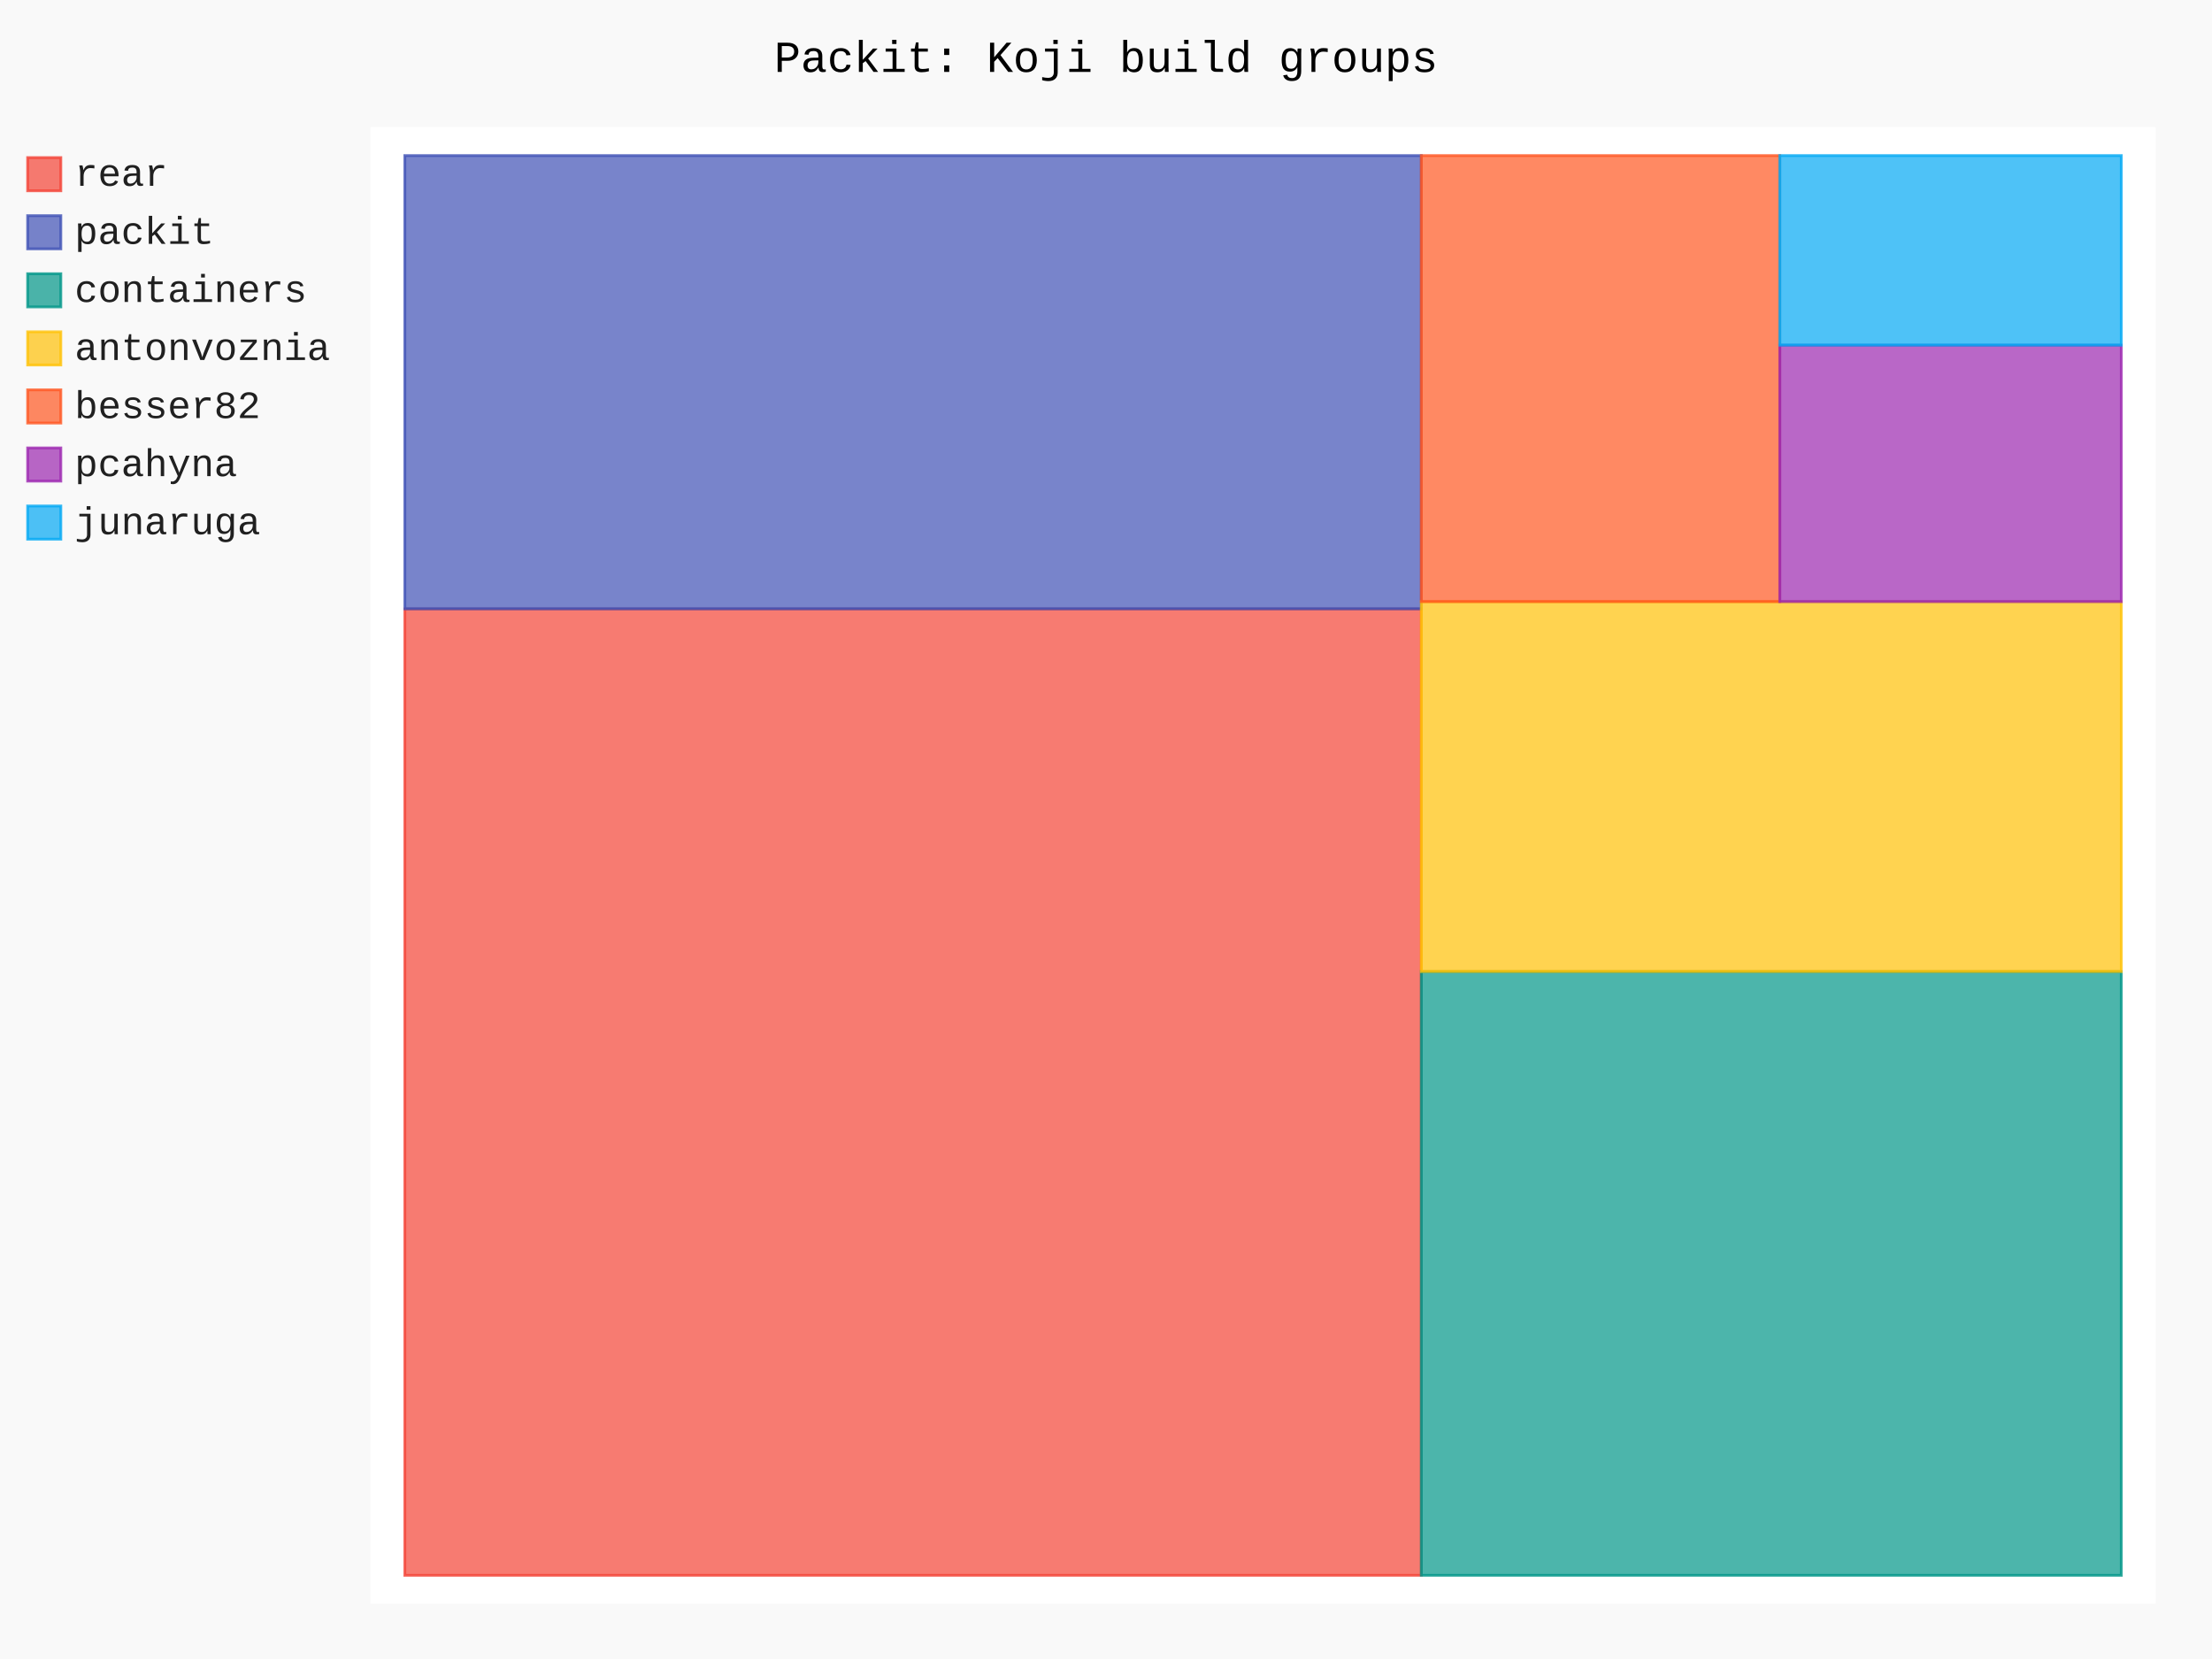
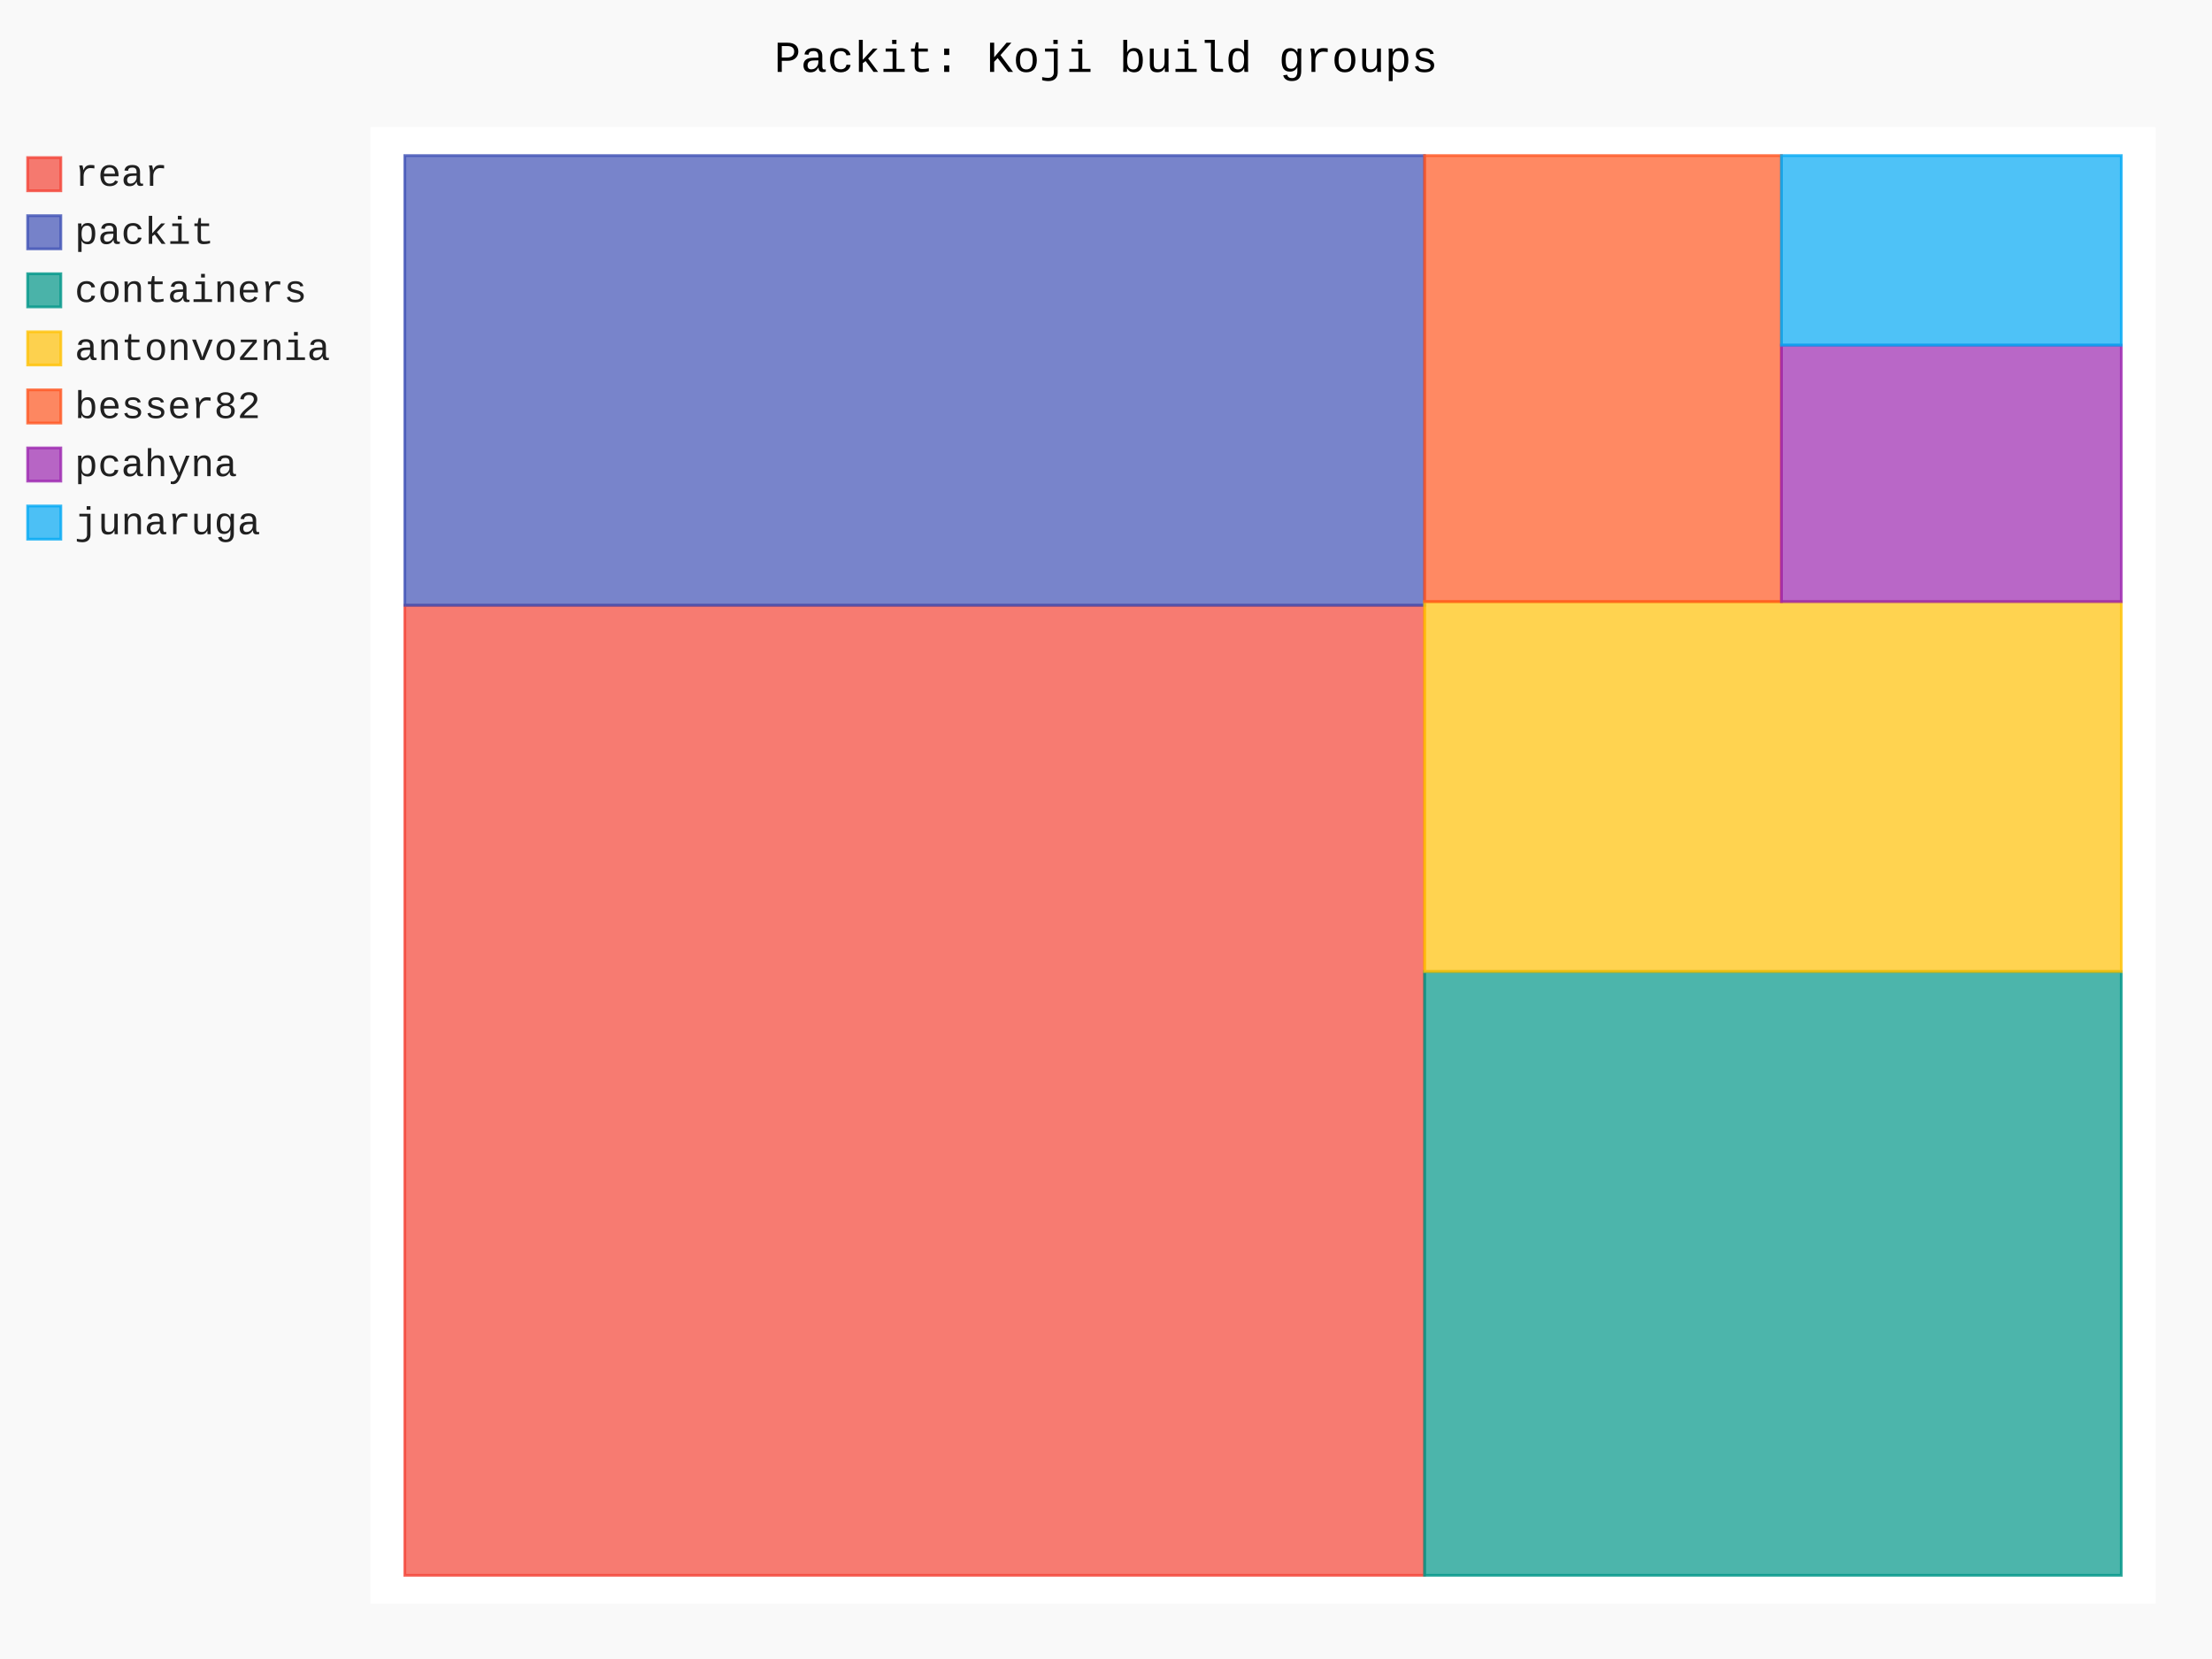
- <svg xmlns="http://www.w3.org/2000/svg" id="chart-e0bdab39-044c-4500-86db-c1b81f807bee" class="pygal-chart" viewBox="0 0 800 600">
+ <svg xmlns="http://www.w3.org/2000/svg" id="chart-a260bae8-10cc-4b08-b44f-3db0b85641ba" class="pygal-chart" viewBox="0 0 800 600">
  <defs>
-     <style type="text/css">#chart-e0bdab39-044c-4500-86db-c1b81f807bee{-webkit-user-select:none;-webkit-font-smoothing:antialiased;font-family:Consolas,"Liberation Mono",Menlo,Courier,monospace}#chart-e0bdab39-044c-4500-86db-c1b81f807bee .title{font-family:Consolas,"Liberation Mono",Menlo,Courier,monospace;font-size:16px}#chart-e0bdab39-044c-4500-86db-c1b81f807bee .legends .legend text{font-family:Consolas,"Liberation Mono",Menlo,Courier,monospace;font-size:14px}#chart-e0bdab39-044c-4500-86db-c1b81f807bee .axis text{font-family:Consolas,"Liberation Mono",Menlo,Courier,monospace;font-size:10px}#chart-e0bdab39-044c-4500-86db-c1b81f807bee .axis text.major{font-family:Consolas,"Liberation Mono",Menlo,Courier,monospace;font-size:10px}#chart-e0bdab39-044c-4500-86db-c1b81f807bee .text-overlay text.value{font-family:Consolas,"Liberation Mono",Menlo,Courier,monospace;font-size:16px}#chart-e0bdab39-044c-4500-86db-c1b81f807bee .text-overlay text.label{font-family:Consolas,"Liberation Mono",Menlo,Courier,monospace;font-size:10px}#chart-e0bdab39-044c-4500-86db-c1b81f807bee .tooltip{font-family:Consolas,"Liberation Mono",Menlo,Courier,monospace;font-size:14px}#chart-e0bdab39-044c-4500-86db-c1b81f807bee text.no_data{font-family:Consolas,"Liberation Mono",Menlo,Courier,monospace;font-size:64px}
- #chart-e0bdab39-044c-4500-86db-c1b81f807bee{background-color:rgba(249,249,249,1)}#chart-e0bdab39-044c-4500-86db-c1b81f807bee path,#chart-e0bdab39-044c-4500-86db-c1b81f807bee line,#chart-e0bdab39-044c-4500-86db-c1b81f807bee rect,#chart-e0bdab39-044c-4500-86db-c1b81f807bee circle{-webkit-transition:150ms;-moz-transition:150ms;transition:150ms}#chart-e0bdab39-044c-4500-86db-c1b81f807bee .graph &gt; .background{fill:rgba(249,249,249,1)}#chart-e0bdab39-044c-4500-86db-c1b81f807bee .plot &gt; .background{fill:rgba(255,255,255,1)}#chart-e0bdab39-044c-4500-86db-c1b81f807bee .graph{fill:rgba(0,0,0,.87)}#chart-e0bdab39-044c-4500-86db-c1b81f807bee text.no_data{fill:rgba(0,0,0,1)}#chart-e0bdab39-044c-4500-86db-c1b81f807bee .title{fill:rgba(0,0,0,1)}#chart-e0bdab39-044c-4500-86db-c1b81f807bee .legends .legend text{fill:rgba(0,0,0,.87)}#chart-e0bdab39-044c-4500-86db-c1b81f807bee .legends .legend:hover text{fill:rgba(0,0,0,1)}#chart-e0bdab39-044c-4500-86db-c1b81f807bee .axis .line{stroke:rgba(0,0,0,1)}#chart-e0bdab39-044c-4500-86db-c1b81f807bee .axis .guide.line{stroke:rgba(0,0,0,.54)}#chart-e0bdab39-044c-4500-86db-c1b81f807bee .axis .major.line{stroke:rgba(0,0,0,.87)}#chart-e0bdab39-044c-4500-86db-c1b81f807bee .axis text.major{fill:rgba(0,0,0,1)}#chart-e0bdab39-044c-4500-86db-c1b81f807bee .axis.y .guides:hover .guide.line,#chart-e0bdab39-044c-4500-86db-c1b81f807bee .line-graph .axis.x .guides:hover .guide.line,#chart-e0bdab39-044c-4500-86db-c1b81f807bee .stackedline-graph .axis.x .guides:hover .guide.line,#chart-e0bdab39-044c-4500-86db-c1b81f807bee .xy-graph .axis.x .guides:hover .guide.line{stroke:rgba(0,0,0,1)}#chart-e0bdab39-044c-4500-86db-c1b81f807bee .axis .guides:hover text{fill:rgba(0,0,0,1)}#chart-e0bdab39-044c-4500-86db-c1b81f807bee .reactive{fill-opacity:.7;stroke-opacity:.8;stroke-width:1}#chart-e0bdab39-044c-4500-86db-c1b81f807bee .ci{stroke:rgba(0,0,0,.87)}#chart-e0bdab39-044c-4500-86db-c1b81f807bee .reactive.active,#chart-e0bdab39-044c-4500-86db-c1b81f807bee .active .reactive{fill-opacity:.8;stroke-opacity:.9;stroke-width:4}#chart-e0bdab39-044c-4500-86db-c1b81f807bee .ci .reactive.active{stroke-width:1.5}#chart-e0bdab39-044c-4500-86db-c1b81f807bee .series text{fill:rgba(0,0,0,1)}#chart-e0bdab39-044c-4500-86db-c1b81f807bee .tooltip rect{fill:rgba(255,255,255,1);stroke:rgba(0,0,0,1);-webkit-transition:opacity 150ms;-moz-transition:opacity 150ms;transition:opacity 150ms}#chart-e0bdab39-044c-4500-86db-c1b81f807bee .tooltip .label{fill:rgba(0,0,0,.87)}#chart-e0bdab39-044c-4500-86db-c1b81f807bee .tooltip .label{fill:rgba(0,0,0,.87)}#chart-e0bdab39-044c-4500-86db-c1b81f807bee .tooltip .legend{font-size:.8em;fill:rgba(0,0,0,.54)}#chart-e0bdab39-044c-4500-86db-c1b81f807bee .tooltip .x_label{font-size:.6em;fill:rgba(0,0,0,1)}#chart-e0bdab39-044c-4500-86db-c1b81f807bee .tooltip .xlink{font-size:.5em;text-decoration:underline}#chart-e0bdab39-044c-4500-86db-c1b81f807bee .tooltip .value{font-size:1.5em}#chart-e0bdab39-044c-4500-86db-c1b81f807bee .bound{font-size:.5em}#chart-e0bdab39-044c-4500-86db-c1b81f807bee .max-value{font-size:.75em;fill:rgba(0,0,0,.54)}#chart-e0bdab39-044c-4500-86db-c1b81f807bee .map-element{fill:rgba(255,255,255,1);stroke:rgba(0,0,0,.54) !important}#chart-e0bdab39-044c-4500-86db-c1b81f807bee .map-element .reactive{fill-opacity:inherit;stroke-opacity:inherit}#chart-e0bdab39-044c-4500-86db-c1b81f807bee .color-0,#chart-e0bdab39-044c-4500-86db-c1b81f807bee .color-0 a:visited{stroke:#F44336;fill:#F44336}#chart-e0bdab39-044c-4500-86db-c1b81f807bee .color-1,#chart-e0bdab39-044c-4500-86db-c1b81f807bee .color-1 a:visited{stroke:#3F51B5;fill:#3F51B5}#chart-e0bdab39-044c-4500-86db-c1b81f807bee .color-2,#chart-e0bdab39-044c-4500-86db-c1b81f807bee .color-2 a:visited{stroke:#009688;fill:#009688}#chart-e0bdab39-044c-4500-86db-c1b81f807bee .color-3,#chart-e0bdab39-044c-4500-86db-c1b81f807bee .color-3 a:visited{stroke:#FFC107;fill:#FFC107}#chart-e0bdab39-044c-4500-86db-c1b81f807bee .color-4,#chart-e0bdab39-044c-4500-86db-c1b81f807bee .color-4 a:visited{stroke:#FF5722;fill:#FF5722}#chart-e0bdab39-044c-4500-86db-c1b81f807bee .color-5,#chart-e0bdab39-044c-4500-86db-c1b81f807bee .color-5 a:visited{stroke:#9C27B0;fill:#9C27B0}#chart-e0bdab39-044c-4500-86db-c1b81f807bee .color-6,#chart-e0bdab39-044c-4500-86db-c1b81f807bee .color-6 a:visited{stroke:#03A9F4;fill:#03A9F4}#chart-e0bdab39-044c-4500-86db-c1b81f807bee .text-overlay .color-0 text{fill:black}#chart-e0bdab39-044c-4500-86db-c1b81f807bee .text-overlay .color-1 text{fill:black}#chart-e0bdab39-044c-4500-86db-c1b81f807bee .text-overlay .color-2 text{fill:black}#chart-e0bdab39-044c-4500-86db-c1b81f807bee .text-overlay .color-3 text{fill:black}#chart-e0bdab39-044c-4500-86db-c1b81f807bee .text-overlay .color-4 text{fill:black}#chart-e0bdab39-044c-4500-86db-c1b81f807bee .text-overlay .color-5 text{fill:black}#chart-e0bdab39-044c-4500-86db-c1b81f807bee .text-overlay .color-6 text{fill:black}
- #chart-e0bdab39-044c-4500-86db-c1b81f807bee text.no_data{text-anchor:middle}#chart-e0bdab39-044c-4500-86db-c1b81f807bee .guide.line{fill:none}#chart-e0bdab39-044c-4500-86db-c1b81f807bee .centered{text-anchor:middle}#chart-e0bdab39-044c-4500-86db-c1b81f807bee .title{text-anchor:middle}#chart-e0bdab39-044c-4500-86db-c1b81f807bee .legends .legend text{fill-opacity:1}#chart-e0bdab39-044c-4500-86db-c1b81f807bee .axis.x text{text-anchor:middle}#chart-e0bdab39-044c-4500-86db-c1b81f807bee .axis.x:not(.web) text[transform]{text-anchor:start}#chart-e0bdab39-044c-4500-86db-c1b81f807bee .axis.x:not(.web) text[transform].backwards{text-anchor:end}#chart-e0bdab39-044c-4500-86db-c1b81f807bee .axis.y text{text-anchor:end}#chart-e0bdab39-044c-4500-86db-c1b81f807bee .axis.y text[transform].backwards{text-anchor:start}#chart-e0bdab39-044c-4500-86db-c1b81f807bee .axis.y2 text{text-anchor:start}#chart-e0bdab39-044c-4500-86db-c1b81f807bee .axis.y2 text[transform].backwards{text-anchor:end}#chart-e0bdab39-044c-4500-86db-c1b81f807bee .axis .guide.line{stroke-dasharray:4,4;stroke:black}#chart-e0bdab39-044c-4500-86db-c1b81f807bee .axis .major.guide.line{stroke-dasharray:6,6;stroke:black}#chart-e0bdab39-044c-4500-86db-c1b81f807bee .horizontal .axis.y .guide.line,#chart-e0bdab39-044c-4500-86db-c1b81f807bee .horizontal .axis.y2 .guide.line,#chart-e0bdab39-044c-4500-86db-c1b81f807bee .vertical .axis.x .guide.line{opacity:0}#chart-e0bdab39-044c-4500-86db-c1b81f807bee .horizontal .axis.always_show .guide.line,#chart-e0bdab39-044c-4500-86db-c1b81f807bee .vertical .axis.always_show .guide.line{opacity:1 !important}#chart-e0bdab39-044c-4500-86db-c1b81f807bee .axis.y .guides:hover .guide.line,#chart-e0bdab39-044c-4500-86db-c1b81f807bee .axis.y2 .guides:hover .guide.line,#chart-e0bdab39-044c-4500-86db-c1b81f807bee .axis.x .guides:hover .guide.line{opacity:1}#chart-e0bdab39-044c-4500-86db-c1b81f807bee .axis .guides:hover text{opacity:1}#chart-e0bdab39-044c-4500-86db-c1b81f807bee .nofill{fill:none}#chart-e0bdab39-044c-4500-86db-c1b81f807bee .subtle-fill{fill-opacity:.2}#chart-e0bdab39-044c-4500-86db-c1b81f807bee .dot{stroke-width:1px;fill-opacity:1;stroke-opacity:1}#chart-e0bdab39-044c-4500-86db-c1b81f807bee .dot.active{stroke-width:5px}#chart-e0bdab39-044c-4500-86db-c1b81f807bee .dot.negative{fill:transparent}#chart-e0bdab39-044c-4500-86db-c1b81f807bee text,#chart-e0bdab39-044c-4500-86db-c1b81f807bee tspan{stroke:none !important}#chart-e0bdab39-044c-4500-86db-c1b81f807bee .series text.active{opacity:1}#chart-e0bdab39-044c-4500-86db-c1b81f807bee .tooltip rect{fill-opacity:.95;stroke-width:.5}#chart-e0bdab39-044c-4500-86db-c1b81f807bee .tooltip text{fill-opacity:1}#chart-e0bdab39-044c-4500-86db-c1b81f807bee .showable{visibility:hidden}#chart-e0bdab39-044c-4500-86db-c1b81f807bee .showable.shown{visibility:visible}#chart-e0bdab39-044c-4500-86db-c1b81f807bee .gauge-background{fill:rgba(229,229,229,1);stroke:none}#chart-e0bdab39-044c-4500-86db-c1b81f807bee .bg-lines{stroke:rgba(249,249,249,1);stroke-width:2px}</style>
+     <style type="text/css">#chart-a260bae8-10cc-4b08-b44f-3db0b85641ba{-webkit-user-select:none;-webkit-font-smoothing:antialiased;font-family:Consolas,"Liberation Mono",Menlo,Courier,monospace}#chart-a260bae8-10cc-4b08-b44f-3db0b85641ba .title{font-family:Consolas,"Liberation Mono",Menlo,Courier,monospace;font-size:16px}#chart-a260bae8-10cc-4b08-b44f-3db0b85641ba .legends .legend text{font-family:Consolas,"Liberation Mono",Menlo,Courier,monospace;font-size:14px}#chart-a260bae8-10cc-4b08-b44f-3db0b85641ba .axis text{font-family:Consolas,"Liberation Mono",Menlo,Courier,monospace;font-size:10px}#chart-a260bae8-10cc-4b08-b44f-3db0b85641ba .axis text.major{font-family:Consolas,"Liberation Mono",Menlo,Courier,monospace;font-size:10px}#chart-a260bae8-10cc-4b08-b44f-3db0b85641ba .text-overlay text.value{font-family:Consolas,"Liberation Mono",Menlo,Courier,monospace;font-size:16px}#chart-a260bae8-10cc-4b08-b44f-3db0b85641ba .text-overlay text.label{font-family:Consolas,"Liberation Mono",Menlo,Courier,monospace;font-size:10px}#chart-a260bae8-10cc-4b08-b44f-3db0b85641ba .tooltip{font-family:Consolas,"Liberation Mono",Menlo,Courier,monospace;font-size:14px}#chart-a260bae8-10cc-4b08-b44f-3db0b85641ba text.no_data{font-family:Consolas,"Liberation Mono",Menlo,Courier,monospace;font-size:64px}
+ #chart-a260bae8-10cc-4b08-b44f-3db0b85641ba{background-color:rgba(249,249,249,1)}#chart-a260bae8-10cc-4b08-b44f-3db0b85641ba path,#chart-a260bae8-10cc-4b08-b44f-3db0b85641ba line,#chart-a260bae8-10cc-4b08-b44f-3db0b85641ba rect,#chart-a260bae8-10cc-4b08-b44f-3db0b85641ba circle{-webkit-transition:150ms;-moz-transition:150ms;transition:150ms}#chart-a260bae8-10cc-4b08-b44f-3db0b85641ba .graph &gt; .background{fill:rgba(249,249,249,1)}#chart-a260bae8-10cc-4b08-b44f-3db0b85641ba .plot &gt; .background{fill:rgba(255,255,255,1)}#chart-a260bae8-10cc-4b08-b44f-3db0b85641ba .graph{fill:rgba(0,0,0,.87)}#chart-a260bae8-10cc-4b08-b44f-3db0b85641ba text.no_data{fill:rgba(0,0,0,1)}#chart-a260bae8-10cc-4b08-b44f-3db0b85641ba .title{fill:rgba(0,0,0,1)}#chart-a260bae8-10cc-4b08-b44f-3db0b85641ba .legends .legend text{fill:rgba(0,0,0,.87)}#chart-a260bae8-10cc-4b08-b44f-3db0b85641ba .legends .legend:hover text{fill:rgba(0,0,0,1)}#chart-a260bae8-10cc-4b08-b44f-3db0b85641ba .axis .line{stroke:rgba(0,0,0,1)}#chart-a260bae8-10cc-4b08-b44f-3db0b85641ba .axis .guide.line{stroke:rgba(0,0,0,.54)}#chart-a260bae8-10cc-4b08-b44f-3db0b85641ba .axis .major.line{stroke:rgba(0,0,0,.87)}#chart-a260bae8-10cc-4b08-b44f-3db0b85641ba .axis text.major{fill:rgba(0,0,0,1)}#chart-a260bae8-10cc-4b08-b44f-3db0b85641ba .axis.y .guides:hover .guide.line,#chart-a260bae8-10cc-4b08-b44f-3db0b85641ba .line-graph .axis.x .guides:hover .guide.line,#chart-a260bae8-10cc-4b08-b44f-3db0b85641ba .stackedline-graph .axis.x .guides:hover .guide.line,#chart-a260bae8-10cc-4b08-b44f-3db0b85641ba .xy-graph .axis.x .guides:hover .guide.line{stroke:rgba(0,0,0,1)}#chart-a260bae8-10cc-4b08-b44f-3db0b85641ba .axis .guides:hover text{fill:rgba(0,0,0,1)}#chart-a260bae8-10cc-4b08-b44f-3db0b85641ba .reactive{fill-opacity:.7;stroke-opacity:.8;stroke-width:1}#chart-a260bae8-10cc-4b08-b44f-3db0b85641ba .ci{stroke:rgba(0,0,0,.87)}#chart-a260bae8-10cc-4b08-b44f-3db0b85641ba .reactive.active,#chart-a260bae8-10cc-4b08-b44f-3db0b85641ba .active .reactive{fill-opacity:.8;stroke-opacity:.9;stroke-width:4}#chart-a260bae8-10cc-4b08-b44f-3db0b85641ba .ci .reactive.active{stroke-width:1.5}#chart-a260bae8-10cc-4b08-b44f-3db0b85641ba .series text{fill:rgba(0,0,0,1)}#chart-a260bae8-10cc-4b08-b44f-3db0b85641ba .tooltip rect{fill:rgba(255,255,255,1);stroke:rgba(0,0,0,1);-webkit-transition:opacity 150ms;-moz-transition:opacity 150ms;transition:opacity 150ms}#chart-a260bae8-10cc-4b08-b44f-3db0b85641ba .tooltip .label{fill:rgba(0,0,0,.87)}#chart-a260bae8-10cc-4b08-b44f-3db0b85641ba .tooltip .label{fill:rgba(0,0,0,.87)}#chart-a260bae8-10cc-4b08-b44f-3db0b85641ba .tooltip .legend{font-size:.8em;fill:rgba(0,0,0,.54)}#chart-a260bae8-10cc-4b08-b44f-3db0b85641ba .tooltip .x_label{font-size:.6em;fill:rgba(0,0,0,1)}#chart-a260bae8-10cc-4b08-b44f-3db0b85641ba .tooltip .xlink{font-size:.5em;text-decoration:underline}#chart-a260bae8-10cc-4b08-b44f-3db0b85641ba .tooltip .value{font-size:1.5em}#chart-a260bae8-10cc-4b08-b44f-3db0b85641ba .bound{font-size:.5em}#chart-a260bae8-10cc-4b08-b44f-3db0b85641ba .max-value{font-size:.75em;fill:rgba(0,0,0,.54)}#chart-a260bae8-10cc-4b08-b44f-3db0b85641ba .map-element{fill:rgba(255,255,255,1);stroke:rgba(0,0,0,.54) !important}#chart-a260bae8-10cc-4b08-b44f-3db0b85641ba .map-element .reactive{fill-opacity:inherit;stroke-opacity:inherit}#chart-a260bae8-10cc-4b08-b44f-3db0b85641ba .color-0,#chart-a260bae8-10cc-4b08-b44f-3db0b85641ba .color-0 a:visited{stroke:#F44336;fill:#F44336}#chart-a260bae8-10cc-4b08-b44f-3db0b85641ba .color-1,#chart-a260bae8-10cc-4b08-b44f-3db0b85641ba .color-1 a:visited{stroke:#3F51B5;fill:#3F51B5}#chart-a260bae8-10cc-4b08-b44f-3db0b85641ba .color-2,#chart-a260bae8-10cc-4b08-b44f-3db0b85641ba .color-2 a:visited{stroke:#009688;fill:#009688}#chart-a260bae8-10cc-4b08-b44f-3db0b85641ba .color-3,#chart-a260bae8-10cc-4b08-b44f-3db0b85641ba .color-3 a:visited{stroke:#FFC107;fill:#FFC107}#chart-a260bae8-10cc-4b08-b44f-3db0b85641ba .color-4,#chart-a260bae8-10cc-4b08-b44f-3db0b85641ba .color-4 a:visited{stroke:#FF5722;fill:#FF5722}#chart-a260bae8-10cc-4b08-b44f-3db0b85641ba .color-5,#chart-a260bae8-10cc-4b08-b44f-3db0b85641ba .color-5 a:visited{stroke:#9C27B0;fill:#9C27B0}#chart-a260bae8-10cc-4b08-b44f-3db0b85641ba .color-6,#chart-a260bae8-10cc-4b08-b44f-3db0b85641ba .color-6 a:visited{stroke:#03A9F4;fill:#03A9F4}#chart-a260bae8-10cc-4b08-b44f-3db0b85641ba .text-overlay .color-0 text{fill:black}#chart-a260bae8-10cc-4b08-b44f-3db0b85641ba .text-overlay .color-1 text{fill:black}#chart-a260bae8-10cc-4b08-b44f-3db0b85641ba .text-overlay .color-2 text{fill:black}#chart-a260bae8-10cc-4b08-b44f-3db0b85641ba .text-overlay .color-3 text{fill:black}#chart-a260bae8-10cc-4b08-b44f-3db0b85641ba .text-overlay .color-4 text{fill:black}#chart-a260bae8-10cc-4b08-b44f-3db0b85641ba .text-overlay .color-5 text{fill:black}#chart-a260bae8-10cc-4b08-b44f-3db0b85641ba .text-overlay .color-6 text{fill:black}
+ #chart-a260bae8-10cc-4b08-b44f-3db0b85641ba text.no_data{text-anchor:middle}#chart-a260bae8-10cc-4b08-b44f-3db0b85641ba .guide.line{fill:none}#chart-a260bae8-10cc-4b08-b44f-3db0b85641ba .centered{text-anchor:middle}#chart-a260bae8-10cc-4b08-b44f-3db0b85641ba .title{text-anchor:middle}#chart-a260bae8-10cc-4b08-b44f-3db0b85641ba .legends .legend text{fill-opacity:1}#chart-a260bae8-10cc-4b08-b44f-3db0b85641ba .axis.x text{text-anchor:middle}#chart-a260bae8-10cc-4b08-b44f-3db0b85641ba .axis.x:not(.web) text[transform]{text-anchor:start}#chart-a260bae8-10cc-4b08-b44f-3db0b85641ba .axis.x:not(.web) text[transform].backwards{text-anchor:end}#chart-a260bae8-10cc-4b08-b44f-3db0b85641ba .axis.y text{text-anchor:end}#chart-a260bae8-10cc-4b08-b44f-3db0b85641ba .axis.y text[transform].backwards{text-anchor:start}#chart-a260bae8-10cc-4b08-b44f-3db0b85641ba .axis.y2 text{text-anchor:start}#chart-a260bae8-10cc-4b08-b44f-3db0b85641ba .axis.y2 text[transform].backwards{text-anchor:end}#chart-a260bae8-10cc-4b08-b44f-3db0b85641ba .axis .guide.line{stroke-dasharray:4,4;stroke:black}#chart-a260bae8-10cc-4b08-b44f-3db0b85641ba .axis .major.guide.line{stroke-dasharray:6,6;stroke:black}#chart-a260bae8-10cc-4b08-b44f-3db0b85641ba .horizontal .axis.y .guide.line,#chart-a260bae8-10cc-4b08-b44f-3db0b85641ba .horizontal .axis.y2 .guide.line,#chart-a260bae8-10cc-4b08-b44f-3db0b85641ba .vertical .axis.x .guide.line{opacity:0}#chart-a260bae8-10cc-4b08-b44f-3db0b85641ba .horizontal .axis.always_show .guide.line,#chart-a260bae8-10cc-4b08-b44f-3db0b85641ba .vertical .axis.always_show .guide.line{opacity:1 !important}#chart-a260bae8-10cc-4b08-b44f-3db0b85641ba .axis.y .guides:hover .guide.line,#chart-a260bae8-10cc-4b08-b44f-3db0b85641ba .axis.y2 .guides:hover .guide.line,#chart-a260bae8-10cc-4b08-b44f-3db0b85641ba .axis.x .guides:hover .guide.line{opacity:1}#chart-a260bae8-10cc-4b08-b44f-3db0b85641ba .axis .guides:hover text{opacity:1}#chart-a260bae8-10cc-4b08-b44f-3db0b85641ba .nofill{fill:none}#chart-a260bae8-10cc-4b08-b44f-3db0b85641ba .subtle-fill{fill-opacity:.2}#chart-a260bae8-10cc-4b08-b44f-3db0b85641ba .dot{stroke-width:1px;fill-opacity:1;stroke-opacity:1}#chart-a260bae8-10cc-4b08-b44f-3db0b85641ba .dot.active{stroke-width:5px}#chart-a260bae8-10cc-4b08-b44f-3db0b85641ba .dot.negative{fill:transparent}#chart-a260bae8-10cc-4b08-b44f-3db0b85641ba text,#chart-a260bae8-10cc-4b08-b44f-3db0b85641ba tspan{stroke:none !important}#chart-a260bae8-10cc-4b08-b44f-3db0b85641ba .series text.active{opacity:1}#chart-a260bae8-10cc-4b08-b44f-3db0b85641ba .tooltip rect{fill-opacity:.95;stroke-width:.5}#chart-a260bae8-10cc-4b08-b44f-3db0b85641ba .tooltip text{fill-opacity:1}#chart-a260bae8-10cc-4b08-b44f-3db0b85641ba .showable{visibility:hidden}#chart-a260bae8-10cc-4b08-b44f-3db0b85641ba .showable.shown{visibility:visible}#chart-a260bae8-10cc-4b08-b44f-3db0b85641ba .gauge-background{fill:rgba(229,229,229,1);stroke:none}#chart-a260bae8-10cc-4b08-b44f-3db0b85641ba .bg-lines{stroke:rgba(249,249,249,1);stroke-width:2px}</style>
  </defs>
  <g class="graph treemap-graph vertical">
    <rect x="0" y="0" width="800" height="600" class="background" />
    <g transform="translate(134, 46)" class="plot">
      <rect x="0" y="0" width="645.6" height="534" class="background" />
      <g class="series serie-0 color-0">
        <g class="rects">
          <g class="rect">
-             <rect x="12.415" y="174.198" width="367.612" height="349.533" class="rect reactive tooltip-trigger" />
+             <rect x="12.415" y="172.91" width="368.793" height="350.821" class="rect reactive tooltip-trigger" />
          </g>
        </g>
      </g>
      <g class="series serie-1 color-1">
        <g class="rects">
          <g class="rect">
-             <rect x="12.415" y="10.269" width="367.612" height="163.928" class="rect reactive tooltip-trigger" />
+             <rect x="12.415" y="10.269" width="368.793" height="162.641" class="rect reactive tooltip-trigger" />
          </g>
        </g>
      </g>
      <g class="series serie-2 color-2">
        <g class="rects">
          <g class="rect">
-             <rect x="380.027" y="305.362" width="253.157" height="218.369" class="rect reactive tooltip-trigger" />
+             <rect x="381.208" y="305.362" width="251.976" height="218.369" class="rect reactive tooltip-trigger" />
          </g>
        </g>
      </g>
      <g class="series serie-3 color-3">
        <g class="rects">
          <g class="rect">
-             <rect x="380.027" y="171.587" width="253.157" height="133.775" class="rect reactive tooltip-trigger" />
+             <rect x="381.208" y="171.587" width="251.976" height="133.775" class="rect reactive tooltip-trigger" />
          </g>
        </g>
      </g>
      <g class="series serie-4 color-4">
        <g class="rects">
          <g class="rect">
-             <rect x="380.027" y="10.269" width="129.666" height="161.317" class="rect reactive tooltip-trigger" />
+             <rect x="381.208" y="10.269" width="129.061" height="161.317" class="rect reactive tooltip-trigger" />
          </g>
        </g>
      </g>
      <g class="series serie-5 color-5">
        <g class="rects">
          <g class="rect">
-             <rect x="509.693" y="78.829" width="123.491" height="92.758" class="rect reactive tooltip-trigger" />
+             <rect x="510.269" y="78.829" width="122.915" height="92.758" class="rect reactive tooltip-trigger" />
          </g>
        </g>
      </g>
      <g class="series serie-6 color-6">
        <g class="rects">
          <g class="rect">
-             <rect x="509.693" y="10.269" width="123.491" height="68.56" class="rect reactive tooltip-trigger" />
+             <rect x="510.269" y="10.269" width="122.915" height="68.56" class="rect reactive tooltip-trigger" />
          </g>
        </g>
      </g>
    </g>
    <g class="titles">
      <text x="400.0" y="26" class="title plot_title">Packit: Koji build groups</text>
    </g>
    <g transform="translate(134, 46)" class="plot overlay">
      <g class="series serie-0 color-0" />
      <g class="series serie-1 color-1" />
      <g class="series serie-2 color-2" />
      <g class="series serie-3 color-3" />
      <g class="series serie-4 color-4" />
      <g class="series serie-5 color-5" />
      <g class="series serie-6 color-6" />
    </g>
    <g transform="translate(134, 46)" class="plot text-overlay">
      <g class="series serie-0 color-0" />
      <g class="series serie-1 color-1" />
      <g class="series serie-2 color-2" />
      <g class="series serie-3 color-3" />
      <g class="series serie-4 color-4" />
      <g class="series serie-5 color-5" />
      <g class="series serie-6 color-6" />
    </g>
    <g transform="translate(134, 46)" class="plot tooltip-overlay">
      <g transform="translate(0 0)" style="opacity: 0" class="tooltip">
        <rect rx="0" ry="0" width="0" height="0" class="tooltip-box" />
        <g class="text" />
      </g>
    </g>
    <g transform="translate(10, 56)" class="legends">
      <g id="activate-serie-0" class="legend reactive activate-serie">
        <rect x="0.0" y="1.0" width="12" height="12" class="color-0 reactive" />
        <text x="17.0" y="11.2">rear</text>
      </g>
      <g id="activate-serie-1" class="legend reactive activate-serie">
        <rect x="0.0" y="22.0" width="12" height="12" class="color-1 reactive" />
        <text x="17.0" y="32.2">packit</text>
      </g>
      <g id="activate-serie-2" class="legend reactive activate-serie">
        <rect x="0.0" y="43.0" width="12" height="12" class="color-2 reactive" />
        <text x="17.0" y="53.2">containers</text>
      </g>
      <g id="activate-serie-3" class="legend reactive activate-serie">
        <rect x="0.0" y="64.0" width="12" height="12" class="color-3 reactive" />
        <text x="17.0" y="74.2">antonvoznia</text>
      </g>
      <g id="activate-serie-4" class="legend reactive activate-serie">
        <rect x="0.0" y="85.0" width="12" height="12" class="color-4 reactive" />
        <text x="17.0" y="95.2">besser82</text>
      </g>
      <g id="activate-serie-5" class="legend reactive activate-serie">
        <rect x="0.0" y="106.0" width="12" height="12" class="color-5 reactive" />
        <text x="17.0" y="116.2">pcahyna</text>
      </g>
      <g id="activate-serie-6" class="legend reactive activate-serie">
        <rect x="0.0" y="127.0" width="12" height="12" class="color-6 reactive" />
        <text x="17.0" y="137.2">junaruga</text>
      </g>
    </g>
    <g transform="translate(790, 56)" class="legends" />
  </g>
</svg>
